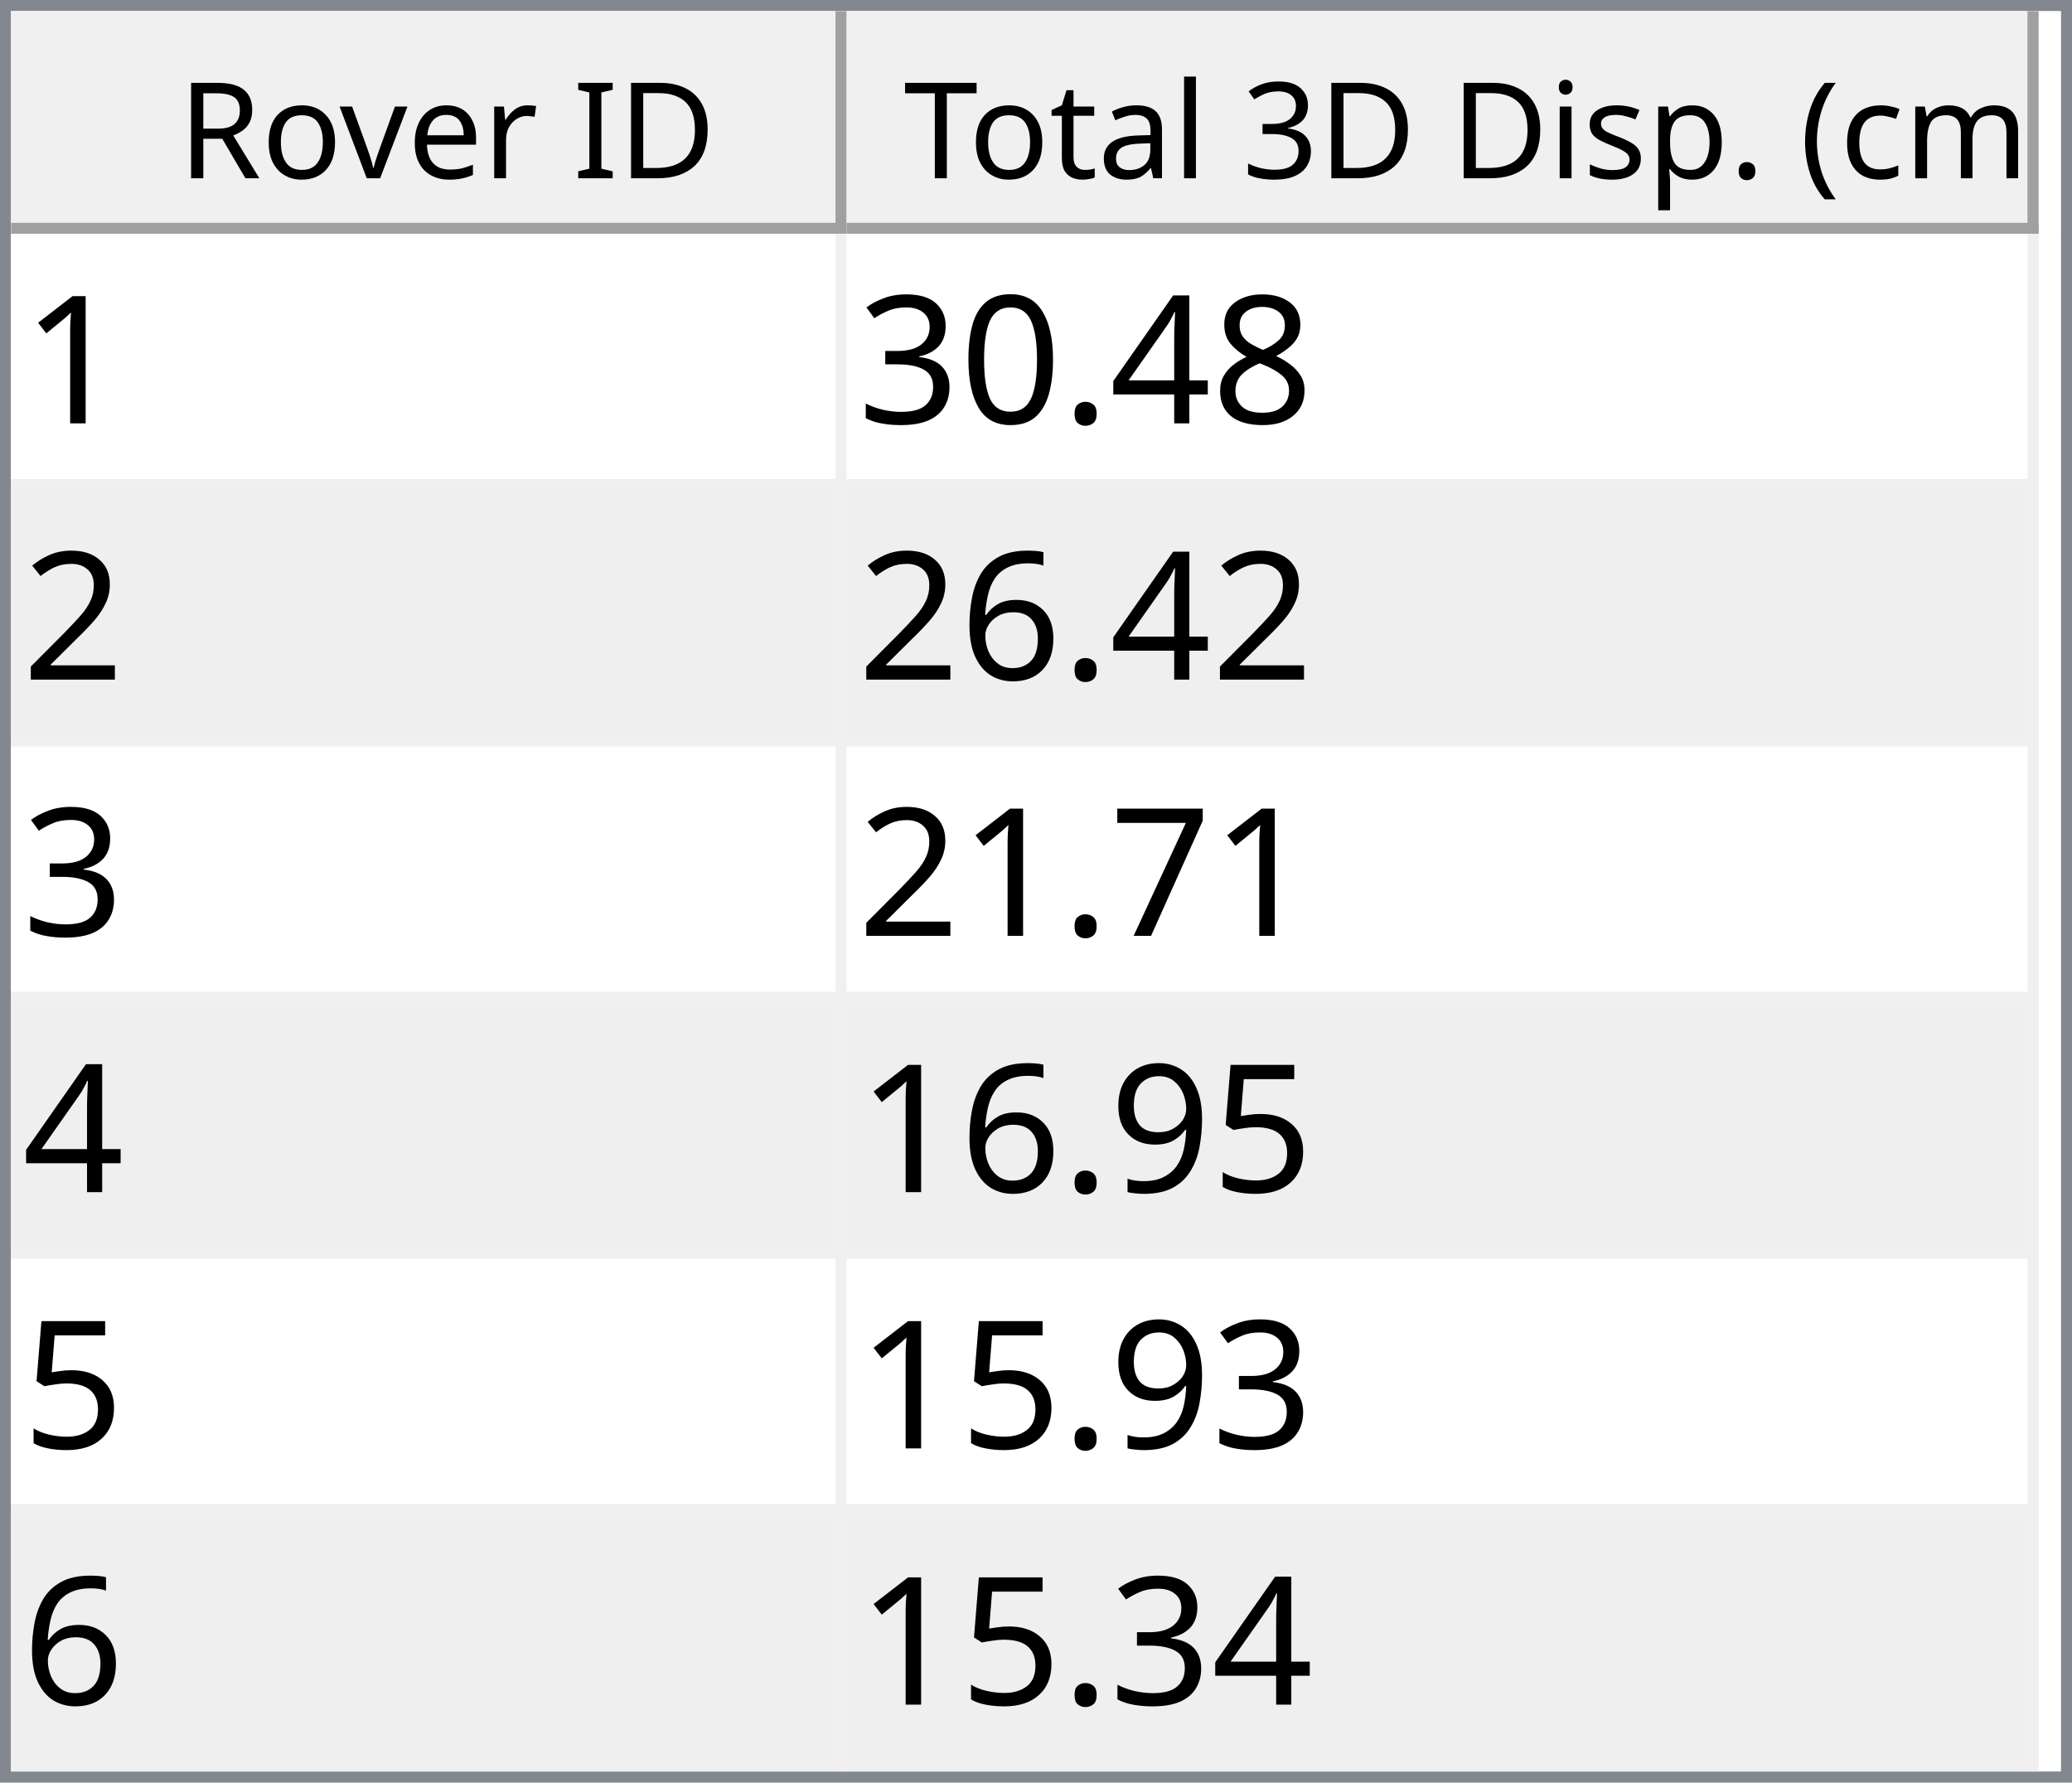
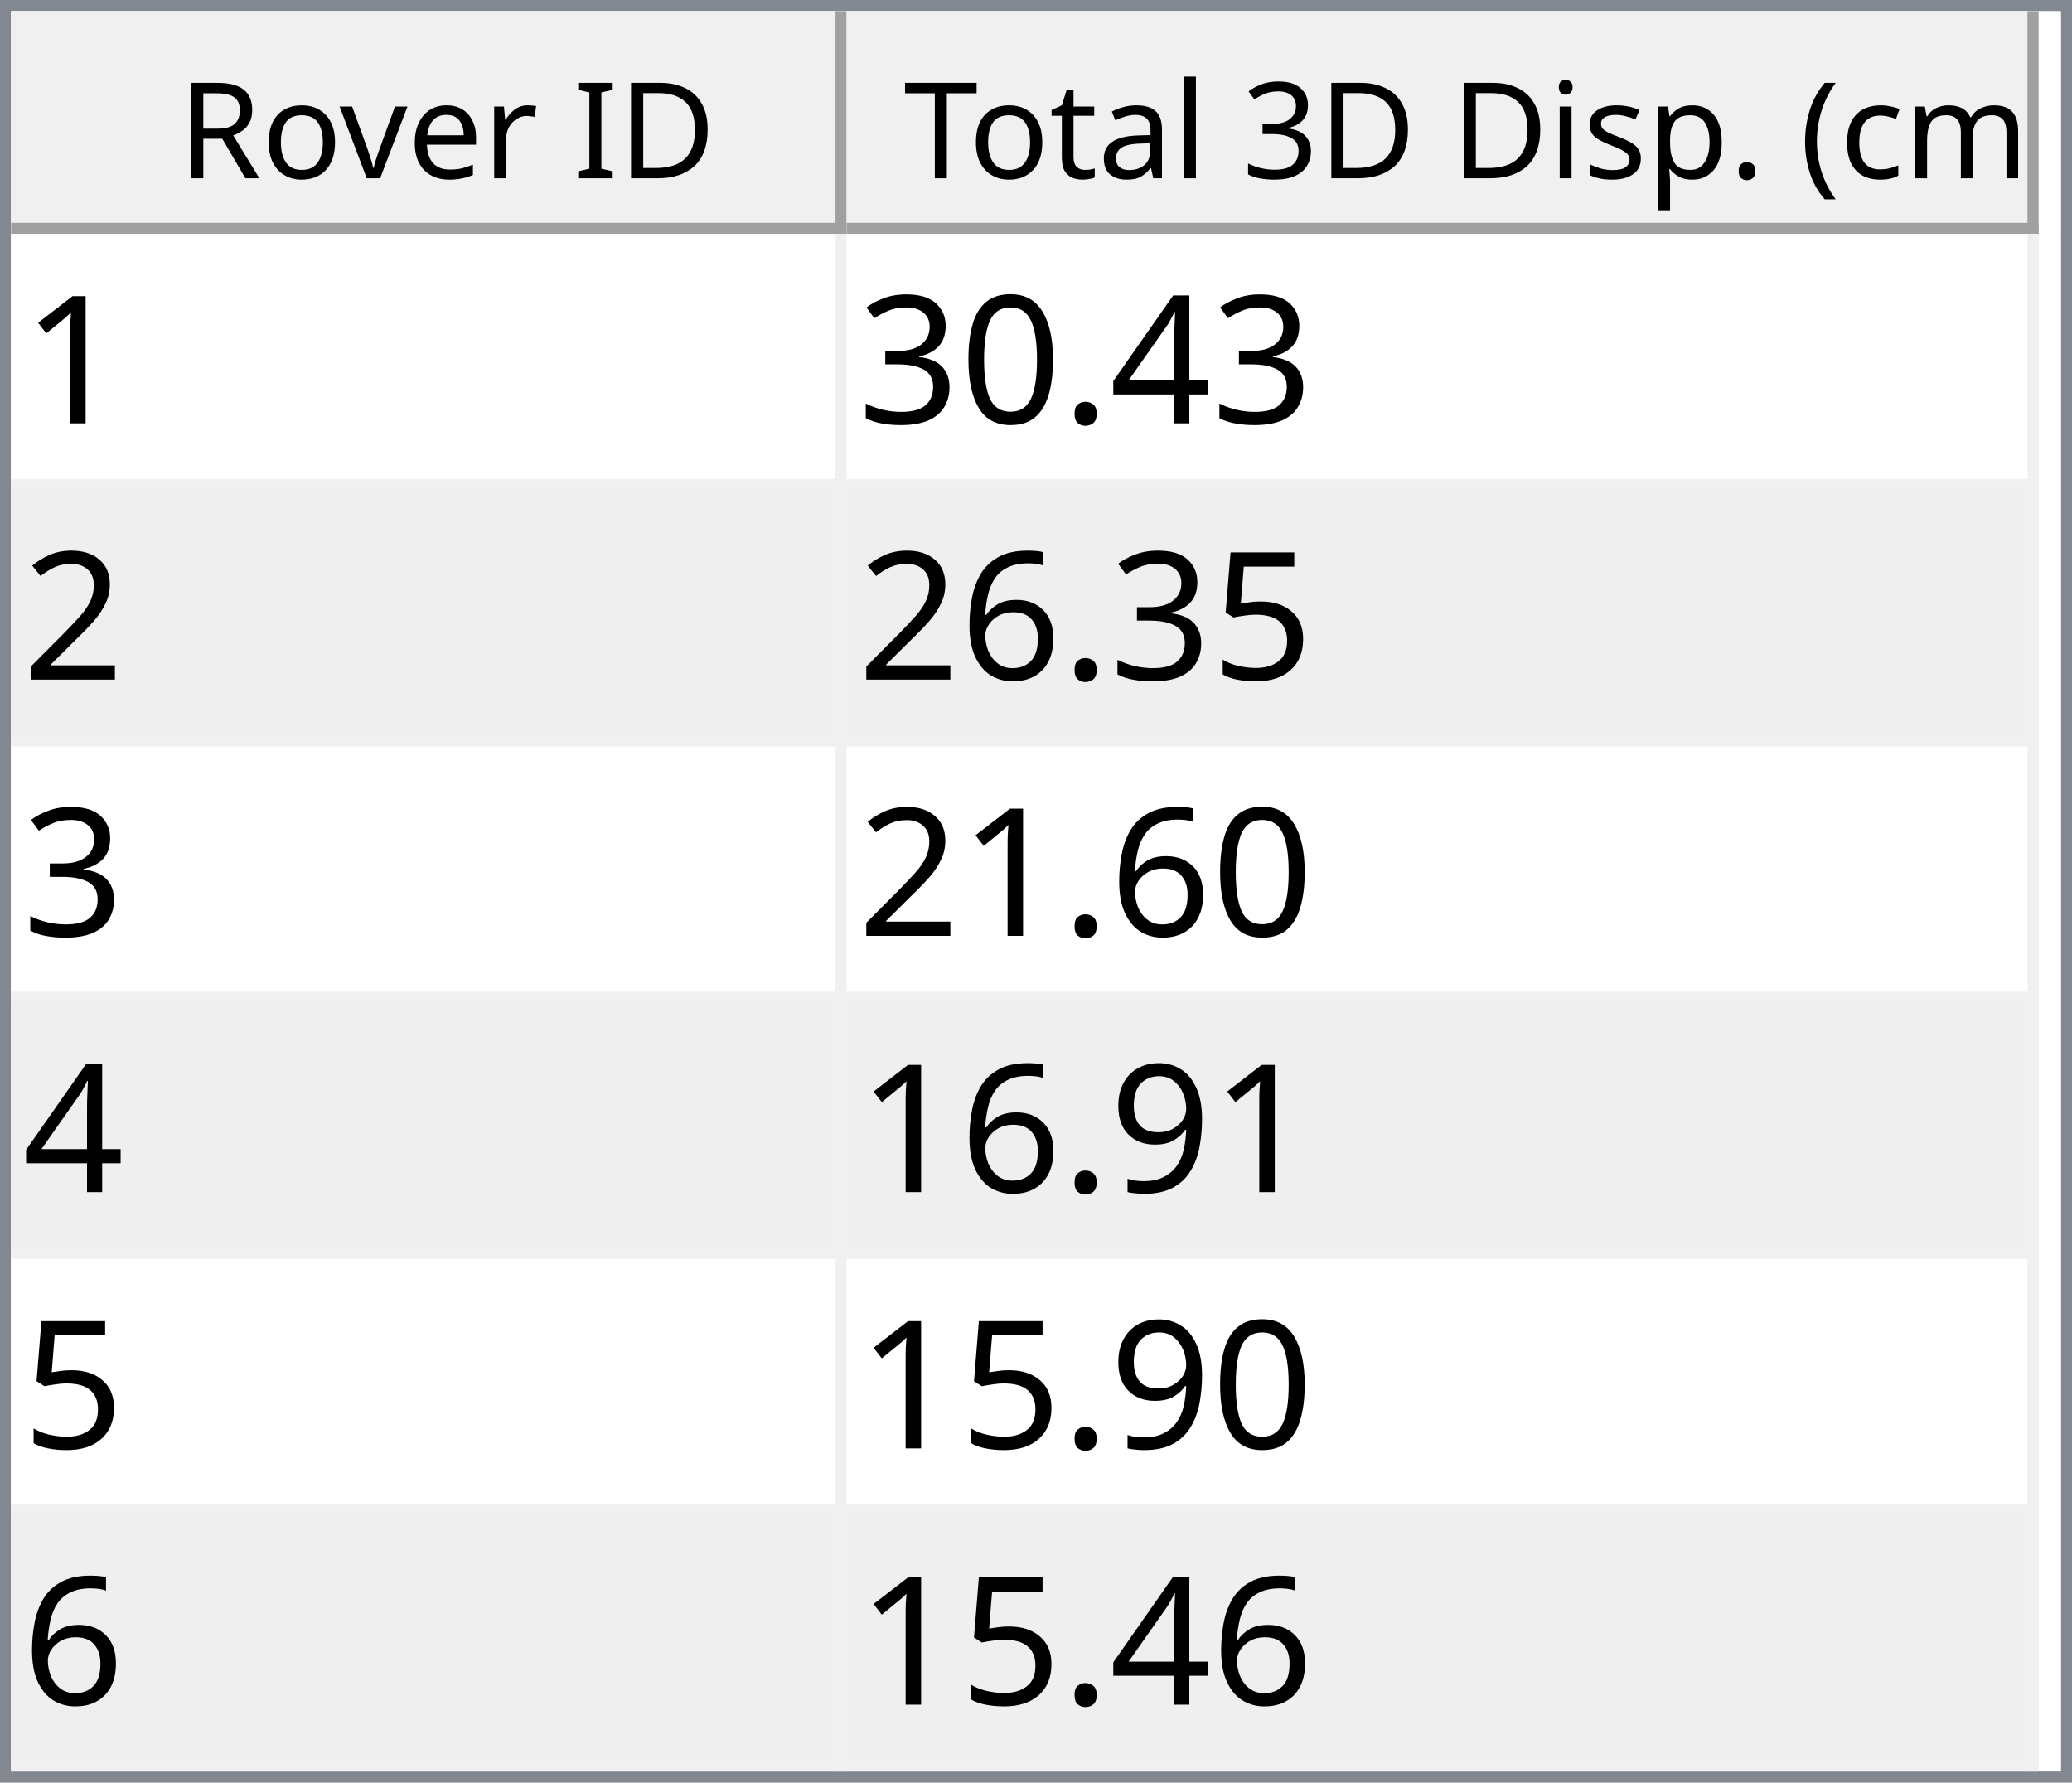
<svg xmlns="http://www.w3.org/2000/svg" style="fill-opacity:1; color-rendering:auto; color-interpolation:auto; text-rendering:auto; stroke:black; stroke-linecap:square; stroke-miterlimit:10; shape-rendering:auto; stroke-opacity:1; fill:black; stroke-dasharray:none; font-weight:normal; stroke-width:1; font-family:'Dialog'; font-style:normal; stroke-linejoin:miter; font-size:12px; stroke-dashoffset:0; image-rendering:auto;" width="186" height="160">
  <defs id="genericDefs" />
  <g>
    <defs id="defs1">
      <clipPath clipPathUnits="userSpaceOnUse" id="clipPath1">
        <path d="M0 0 L186 0 L186 160 L0 160 L0 0 Z" />
      </clipPath>
      <clipPath clipPathUnits="userSpaceOnUse" id="clipPath2">
        <path d="M0 0 L0 160 L186 160 L186 0 Z" />
      </clipPath>
      <clipPath clipPathUnits="userSpaceOnUse" id="clipPath3">
        <path d="M0 0 L0 20 L184 20 L184 0 Z" />
      </clipPath>
      <clipPath clipPathUnits="userSpaceOnUse" id="clipPath4">
        <path d="M0 0 L0 20 L75 20 L75 0 Z" />
      </clipPath>
      <clipPath clipPathUnits="userSpaceOnUse" id="clipPath5">
        <path d="M1 1 L1 19 L74 19 L74 1 Z" />
      </clipPath>
      <clipPath clipPathUnits="userSpaceOnUse" id="clipPath6">
        <path d="M0 0 L0 18 L73 18 L73 0 Z" />
      </clipPath>
      <clipPath clipPathUnits="userSpaceOnUse" id="clipPath7">
        <path d="M-0.5 -0.5 L-0.5 19.5 L74.5 19.5 L74.5 -0.5 Z" />
      </clipPath>
      <clipPath clipPathUnits="userSpaceOnUse" id="clipPath8">
        <path d="M0 0 L0 20 L107 20 L107 0 Z" />
      </clipPath>
      <clipPath clipPathUnits="userSpaceOnUse" id="clipPath9">
        <path d="M1 1 L1 19 L106 19 L106 1 Z" />
      </clipPath>
      <clipPath clipPathUnits="userSpaceOnUse" id="clipPath10">
        <path d="M0 0 L0 18 L105 18 L105 0 Z" />
      </clipPath>
      <clipPath clipPathUnits="userSpaceOnUse" id="clipPath11">
        <path d="M-0.5 -0.5 L-0.5 19.5 L106.5 19.5 L106.5 -0.5 Z" />
      </clipPath>
      <clipPath clipPathUnits="userSpaceOnUse" id="clipPath12">
        <path d="M0 0 L0 138 L184 138 L184 0 Z" />
      </clipPath>
      <clipPath clipPathUnits="userSpaceOnUse" id="clipPath13">
        <path d="M0 0 L0 138 L182 138 L182 0 Z" />
      </clipPath>
      <clipPath clipPathUnits="userSpaceOnUse" id="clipPath14">
        <path d="M-0.5 -0.5 L-0.5 137.5 L181.5 137.5 L181.5 -0.5 Z" />
      </clipPath>
      <clipPath clipPathUnits="userSpaceOnUse" id="clipPath15">
        <path d="M0 0 L0 22 L74 22 L74 0 Z" />
      </clipPath>
      <clipPath clipPathUnits="userSpaceOnUse" id="clipPath16">
        <path d="M0 0 L0 22 L106 22 L106 0 Z" />
      </clipPath>
      <font horiz-adv-x="64.551" id="font1">
        <font-face ascent="107.91" descent="25.098" units-per-em="100" style="font-style:normal; font-family:Segoe UI; font-weight:normal;" />
        <missing-glyph horiz-adv-x="64.551" d="M8.109 0 L8.109 68.266 L56.453 68.266 L56.453 0 L8.109 0 ZM15.328 7.234 L49.219 7.234 L49.219 61.031 L15.328 61.031 L15.328 7.234 Z" />
        <glyph unicode="D" horiz-adv-x="70.117" d="M9.188 0 L9.188 70.016 L28.516 70.016 Q65.531 70.016 65.531 35.891 Q65.531 19.672 55.25 9.836 Q44.969 0 27.734 0 L9.188 0 ZM17.391 62.594 L17.391 7.422 L27.828 7.422 Q41.609 7.422 49.273 14.797 Q56.938 22.172 56.938 35.688 Q56.938 62.594 28.328 62.594 L17.391 62.594 Z" />
        <glyph unicode="I" horiz-adv-x="26.611" d="M17.391 0 L9.188 0 L9.188 70.016 L17.391 70.016 L17.391 0 Z" />
        <glyph unicode=" " horiz-adv-x="27.393" d="" />
        <glyph unicode="r" horiz-adv-x="34.766" d="M34.188 41.891 Q32.078 43.5 28.125 43.5 Q23 43.5 19.555 38.672 Q16.109 33.844 16.109 25.484 L16.109 0 L8.109 0 L8.109 50 L16.109 50 L16.109 39.703 L16.312 39.703 Q18.016 44.969 21.531 47.922 Q25.047 50.875 29.391 50.875 Q32.516 50.875 34.188 50.203 L34.188 41.891 Z" />
        <glyph unicode="e" horiz-adv-x="52.295" d="M48.297 23 L12.984 23 Q13.188 14.656 17.484 10.109 Q21.781 5.562 29.297 5.562 Q37.75 5.562 44.828 11.141 L44.828 3.609 Q38.234 -1.172 27.391 -1.172 Q16.797 -1.172 10.742 5.641 Q4.688 12.453 4.688 24.812 Q4.688 36.469 11.305 43.82 Q17.922 51.172 27.734 51.172 Q37.547 51.172 42.922 44.828 Q48.297 38.484 48.297 27.203 L48.297 23 ZM40.094 29.781 Q40.047 36.719 36.75 40.578 Q33.453 44.438 27.594 44.438 Q21.922 44.438 17.969 40.383 Q14.016 36.328 13.094 29.781 L40.094 29.781 Z" />
        <glyph unicode="v" horiz-adv-x="47.9" d="M47.406 50 L27.484 0 L19.625 0 L0.688 50 L9.469 50 L22.172 13.672 Q23.578 9.672 23.922 6.688 L24.125 6.688 Q24.609 10.453 25.688 13.484 L38.969 50 L47.406 50 Z" />
        <glyph unicode="o" horiz-adv-x="58.594" d="M29 -1.172 Q17.922 -1.172 11.305 5.836 Q4.688 12.844 4.688 24.422 Q4.688 37.016 11.57 44.094 Q18.453 51.172 30.172 51.172 Q41.359 51.172 47.633 44.289 Q53.906 37.406 53.906 25.203 Q53.906 13.234 47.141 6.031 Q40.375 -1.172 29 -1.172 ZM29.594 44.438 Q21.875 44.438 17.383 39.188 Q12.891 33.938 12.891 24.703 Q12.891 15.828 17.43 10.695 Q21.969 5.562 29.594 5.562 Q37.359 5.562 41.531 10.594 Q45.703 15.625 45.703 24.906 Q45.703 34.281 41.531 39.359 Q37.359 44.438 29.594 44.438 Z" />
        <glyph unicode="R" horiz-adv-x="59.814" d="M59.375 0 L49.609 0 L37.891 19.625 Q36.281 22.359 34.766 24.289 Q33.25 26.219 31.664 27.438 Q30.078 28.656 28.25 29.219 Q26.422 29.781 24.125 29.781 L17.391 29.781 L17.391 0 L9.188 0 L9.188 70.016 L30.078 70.016 Q34.672 70.016 38.555 68.867 Q42.438 67.719 45.289 65.375 Q48.141 63.031 49.758 59.547 Q51.375 56.062 51.375 51.375 Q51.375 47.703 50.273 44.656 Q49.172 41.609 47.148 39.211 Q45.125 36.812 42.266 35.133 Q39.406 33.453 35.844 32.516 L35.844 32.328 Q37.594 31.547 38.891 30.547 Q40.188 29.547 41.359 28.18 Q42.531 26.812 43.68 25.078 Q44.828 23.344 46.234 21.047 L59.375 0 ZM17.391 62.594 L17.391 37.203 L28.516 37.203 Q31.594 37.203 34.203 38.133 Q36.812 39.062 38.719 40.797 Q40.625 42.531 41.703 45.047 Q42.781 47.562 42.781 50.688 Q42.781 56.297 39.141 59.445 Q35.5 62.594 28.609 62.594 L17.391 62.594 Z" />
        <glyph unicode=")" horiz-adv-x="30.176" d="M8.297 -15.922 L1.172 -15.922 Q16.406 2.344 16.406 26.812 Q16.406 51.469 1.078 70.016 L8.297 70.016 Q23.531 52.156 23.531 26.703 Q23.531 1.375 8.297 -15.922 Z" />
        <glyph unicode="m" horiz-adv-x="86.133" d="M79.109 0 L71.094 0 L71.094 28.719 Q71.094 37.016 68.531 40.727 Q65.969 44.438 59.906 44.438 Q54.781 44.438 51.195 39.75 Q47.609 35.062 47.609 28.516 L47.609 0 L39.594 0 L39.594 29.688 Q39.594 44.438 28.219 44.438 Q22.953 44.438 19.531 40.016 Q16.109 35.594 16.109 28.516 L16.109 0 L8.109 0 L8.109 50 L16.109 50 L16.109 42.094 L16.312 42.094 Q21.625 51.172 31.844 51.172 Q36.969 51.172 40.773 48.312 Q44.578 45.453 46 40.828 Q51.562 51.172 62.594 51.172 Q79.109 51.172 79.109 30.812 L79.109 0 Z" />
        <glyph unicode="c" horiz-adv-x="46.191" d="M42.188 2.297 Q36.422 -1.172 28.516 -1.172 Q17.828 -1.172 11.258 5.789 Q4.688 12.75 4.688 23.828 Q4.688 36.188 11.766 43.68 Q18.844 51.172 30.672 51.172 Q37.25 51.172 42.281 48.734 L42.281 40.531 Q36.719 44.438 30.375 44.438 Q22.703 44.438 17.797 38.945 Q12.891 33.453 12.891 24.516 Q12.891 15.719 17.508 10.641 Q22.125 5.562 29.891 5.562 Q36.422 5.562 42.188 9.906 L42.188 2.297 Z" />
        <glyph unicode="(" horiz-adv-x="30.176" d="M29.109 -15.922 L21.969 -15.922 Q6.844 1.375 6.844 26.703 Q6.844 52.156 21.969 70.016 L29.203 70.016 Q13.875 51.469 13.875 26.812 Q13.875 2.344 29.109 -15.922 Z" />
        <glyph unicode="." horiz-adv-x="21.68" d="M10.891 -1.078 Q8.641 -1.078 7.055 0.539 Q5.469 2.156 5.469 4.391 Q5.469 6.641 7.055 8.273 Q8.641 9.906 10.891 9.906 Q13.188 9.906 14.797 8.273 Q16.406 6.641 16.406 4.391 Q16.406 2.156 14.797 0.539 Q13.188 -1.078 10.891 -1.078 Z" />
        <glyph unicode="p" horiz-adv-x="58.789" d="M16.312 7.234 L16.109 7.234 L16.109 -23 L8.109 -23 L8.109 50 L16.109 50 L16.109 41.219 L16.312 41.219 Q22.219 51.172 33.594 51.172 Q43.266 51.172 48.688 44.461 Q54.109 37.75 54.109 26.469 Q54.109 13.922 48 6.375 Q41.891 -1.172 31.297 -1.172 Q21.578 -1.172 16.312 7.234 ZM16.109 27.391 L16.109 20.406 Q16.109 14.203 20.141 9.883 Q24.172 5.562 30.375 5.562 Q37.641 5.562 41.773 11.133 Q45.906 16.703 45.906 26.609 Q45.906 34.969 42.047 39.703 Q38.188 44.438 31.594 44.438 Q24.609 44.438 20.359 39.578 Q16.109 34.719 16.109 27.391 Z" />
        <glyph unicode="s" horiz-adv-x="42.432" d="M5.078 1.812 L5.078 10.406 Q11.625 5.562 19.484 5.562 Q30.031 5.562 30.031 12.594 Q30.031 14.594 29.125 15.992 Q28.219 17.391 26.68 18.461 Q25.141 19.531 23.07 20.383 Q21 21.234 18.609 22.172 Q15.281 23.484 12.766 24.828 Q10.25 26.172 8.57 27.859 Q6.891 29.547 6.031 31.695 Q5.172 33.844 5.172 36.719 Q5.172 40.234 6.789 42.945 Q8.406 45.656 11.086 47.484 Q13.766 49.312 17.211 50.242 Q20.656 51.172 24.312 51.172 Q30.812 51.172 35.938 48.922 L35.938 40.828 Q30.422 44.438 23.25 44.438 Q21 44.438 19.195 43.922 Q17.391 43.406 16.094 42.477 Q14.797 41.547 14.086 40.258 Q13.375 38.969 13.375 37.406 Q13.375 35.453 14.086 34.133 Q14.797 32.812 16.164 31.789 Q17.531 30.766 19.484 29.938 Q21.438 29.109 23.922 28.125 Q27.25 26.859 29.883 25.516 Q32.516 24.172 34.375 22.484 Q36.234 20.797 37.234 18.602 Q38.234 16.406 38.234 13.375 Q38.234 9.672 36.602 6.938 Q34.969 4.203 32.234 2.398 Q29.5 0.594 25.93 -0.289 Q22.359 -1.172 18.453 -1.172 Q10.75 -1.172 5.078 1.812 Z" />
        <glyph unicode="i" horiz-adv-x="24.219" d="M12.203 62.703 Q10.062 62.703 8.547 64.164 Q7.031 65.625 7.031 67.875 Q7.031 70.125 8.547 71.609 Q10.062 73.094 12.203 73.094 Q14.406 73.094 15.945 71.609 Q17.484 70.125 17.484 67.875 Q17.484 65.719 15.945 64.211 Q14.406 62.703 12.203 62.703 ZM16.109 0 L8.109 0 L8.109 50 L16.109 50 L16.109 0 Z" />
        <glyph unicode="3" horiz-adv-x="53.906" d="M46.531 19.828 Q46.531 15.094 44.75 11.211 Q42.969 7.328 39.719 4.57 Q36.469 1.812 31.93 0.297 Q27.391 -1.219 21.922 -1.219 Q11.922 -1.219 6 2.594 L6 11.188 Q13.094 5.609 22.219 5.609 Q25.875 5.609 28.828 6.539 Q31.781 7.469 33.906 9.227 Q36.031 10.984 37.18 13.477 Q38.328 15.969 38.328 19.094 Q38.328 32.812 18.797 32.812 L12.984 32.812 L12.984 39.594 L18.5 39.594 Q35.797 39.594 35.797 52.484 Q35.797 64.406 22.609 64.406 Q15.188 64.406 8.688 59.422 L8.688 67.188 Q15.375 71.188 24.609 71.188 Q29 71.188 32.57 69.969 Q36.141 68.75 38.68 66.555 Q41.219 64.359 42.609 61.281 Q44 58.203 44 54.5 Q44 40.672 30.031 36.719 L30.031 36.531 Q33.594 36.141 36.625 34.797 Q39.656 33.453 41.852 31.305 Q44.047 29.156 45.289 26.25 Q46.531 23.344 46.531 19.828 Z" />
        <glyph unicode="l" horiz-adv-x="24.219" d="M16.109 0 L8.109 0 L8.109 74.031 L16.109 74.031 L16.109 0 Z" />
        <glyph unicode="a" horiz-adv-x="50.879" d="M43.891 0 L35.891 0 L35.891 7.812 L35.688 7.812 Q30.469 -1.172 20.312 -1.172 Q12.844 -1.172 8.617 2.781 Q4.391 6.734 4.391 13.281 Q4.391 27.297 20.906 29.594 L35.891 31.688 Q35.891 44.438 25.594 44.438 Q16.547 44.438 9.281 38.281 L9.281 46.484 Q16.656 51.172 26.266 51.172 Q43.891 51.172 43.891 32.516 L43.891 0 ZM35.891 25.297 L23.828 23.641 Q18.266 22.859 15.43 20.875 Q12.594 18.891 12.594 13.875 Q12.594 10.203 15.211 7.883 Q17.828 5.562 22.172 5.562 Q28.125 5.562 32.008 9.742 Q35.891 13.922 35.891 20.312 L35.891 25.297 Z" />
        <glyph unicode="t" horiz-adv-x="33.887" d="M31.297 0.484 Q28.469 -1.078 23.828 -1.078 Q10.688 -1.078 10.688 13.578 L10.688 43.172 L2.094 43.172 L2.094 50 L10.688 50 L10.688 62.203 L18.703 64.797 L18.703 50 L31.297 50 L31.297 43.172 L18.703 43.172 L18.703 14.984 Q18.703 9.969 20.414 7.82 Q22.125 5.672 26.078 5.672 Q29.109 5.672 31.297 7.328 L31.297 0.484 Z" />
        <glyph unicode="T" horiz-adv-x="52.393" d="M50.594 62.594 L30.375 62.594 L30.375 0 L22.172 0 L22.172 62.594 L2 62.594 L2 70.016 L50.594 70.016 L50.594 62.594 Z" />
      </font>
      <font horiz-adv-x="75.0" id="font2">
        <font-face ascent="100.537" descent="21.973" units-per-em="100" style="font-style:normal; font-family:sans-serif; font-weight:normal;" />
        <missing-glyph horiz-adv-x="75.0" d="M12.5 0 L12.5 62.5 L62.5 62.5 L62.5 0 L12.5 0 ZM14.062 1.562 L60.938 1.562 L60.938 60.938 L14.062 60.938 L14.062 1.562 Z" />
        <glyph unicode="1" horiz-adv-x="55.615" d="M37.25 0 L28.469 0 L28.469 56 Q25.297 52.984 20.141 49.953 Q14.984 46.922 10.891 45.406 L10.891 53.906 Q18.266 57.375 23.781 62.305 Q29.297 67.234 31.594 71.875 L37.25 71.875 L37.25 0 Z" />
-         <glyph unicode="8" horiz-adv-x="55.615" d="M17.672 38.812 Q12.203 40.828 9.57 44.539 Q6.938 48.25 6.938 53.422 Q6.938 61.234 12.555 66.555 Q18.172 71.875 27.484 71.875 Q36.859 71.875 42.578 66.43 Q48.297 60.984 48.297 53.172 Q48.297 48.188 45.68 44.508 Q43.062 40.828 37.75 38.812 Q44.344 36.672 47.781 31.883 Q51.219 27.094 51.219 20.453 Q51.219 11.281 44.727 5.031 Q38.234 -1.219 27.641 -1.219 Q17.047 -1.219 10.547 5.055 Q4.047 11.328 4.047 20.703 Q4.047 27.688 7.594 32.398 Q11.141 37.109 17.672 38.812 ZM15.922 53.719 Q15.922 48.641 19.195 45.414 Q22.469 42.188 27.688 42.188 Q32.766 42.188 36.016 45.383 Q39.266 48.578 39.266 53.219 Q39.266 58.062 35.914 61.359 Q32.562 64.656 27.594 64.656 Q22.562 64.656 19.242 61.43 Q15.922 58.203 15.922 53.719 ZM13.094 20.656 Q13.094 16.891 14.875 13.375 Q16.656 9.859 20.172 7.93 Q23.688 6 27.734 6 Q34.031 6 38.133 10.055 Q42.234 14.109 42.234 20.359 Q42.234 26.703 38.016 30.859 Q33.797 35.016 27.438 35.016 Q21.234 35.016 17.164 30.914 Q13.094 26.812 13.094 20.656 Z" />
        <glyph unicode="4" horiz-adv-x="55.615" d="M32.328 0 L32.328 17.141 L1.266 17.141 L1.266 25.203 L33.938 71.578 L41.109 71.578 L41.109 25.203 L50.781 25.203 L50.781 17.141 L41.109 17.141 L41.109 0 L32.328 0 ZM32.328 25.203 L32.328 57.469 L9.906 25.203 L32.328 25.203 Z" />
        <glyph unicode="." horiz-adv-x="27.783" d="M9.078 0 L9.078 10.016 L19.094 10.016 L19.094 0 L9.078 0 Z" />
        <glyph unicode="0" horiz-adv-x="55.615" d="M4.156 35.297 Q4.156 48 6.766 55.742 Q9.375 63.484 14.523 67.68 Q19.672 71.875 27.484 71.875 Q33.25 71.875 37.594 69.555 Q41.938 67.234 44.773 62.867 Q47.609 58.5 49.219 52.227 Q50.828 45.953 50.828 35.297 Q50.828 22.703 48.242 14.969 Q45.656 7.234 40.508 3.008 Q35.359 -1.219 27.484 -1.219 Q17.141 -1.219 11.234 6.203 Q4.156 15.141 4.156 35.297 ZM13.188 35.297 Q13.188 17.672 17.312 11.836 Q21.438 6 27.484 6 Q33.547 6 37.672 11.859 Q41.797 17.719 41.797 35.297 Q41.797 52.984 37.672 58.789 Q33.547 64.594 27.391 64.594 Q21.344 64.594 17.719 59.469 Q13.188 52.938 13.188 35.297 Z" />
        <glyph unicode="3" horiz-adv-x="55.615" d="M4.203 18.891 L12.984 20.062 Q14.5 12.594 18.141 9.297 Q21.781 6 27 6 Q33.203 6 37.477 10.297 Q41.75 14.594 41.75 20.953 Q41.75 27 37.797 30.93 Q33.844 34.859 27.734 34.859 Q25.25 34.859 21.531 33.891 L22.516 41.609 Q23.391 41.5 23.922 41.5 Q29.547 41.5 34.039 44.43 Q38.531 47.359 38.531 53.469 Q38.531 58.297 35.258 61.477 Q31.984 64.656 26.812 64.656 Q21.688 64.656 18.266 61.43 Q14.844 58.203 13.875 51.766 L5.078 53.328 Q6.688 62.156 12.398 67.016 Q18.109 71.875 26.609 71.875 Q32.469 71.875 37.398 69.359 Q42.328 66.844 44.945 62.5 Q47.562 58.156 47.562 53.266 Q47.562 48.641 45.07 44.828 Q42.578 41.016 37.703 38.766 Q44.047 37.312 47.562 32.695 Q51.078 28.078 51.078 21.141 Q51.078 11.766 44.242 5.25 Q37.406 -1.266 26.953 -1.266 Q17.531 -1.266 11.305 4.352 Q5.078 9.969 4.203 18.891 Z" />
        <glyph unicode="2" horiz-adv-x="55.615" d="M50.344 8.453 L50.344 0 L3.031 0 Q2.938 3.172 4.047 6.109 Q5.859 10.938 9.836 15.625 Q13.812 20.312 21.344 26.469 Q33.016 36.031 37.117 41.625 Q41.219 47.219 41.219 52.203 Q41.219 57.422 37.477 61.008 Q33.734 64.594 27.734 64.594 Q21.391 64.594 17.578 60.789 Q13.766 56.984 13.719 50.25 L4.688 51.172 Q5.609 61.281 11.664 66.578 Q17.719 71.875 27.938 71.875 Q38.234 71.875 44.242 66.164 Q50.25 60.453 50.25 52 Q50.25 47.703 48.492 43.555 Q46.734 39.406 42.656 34.812 Q38.578 30.219 29.109 22.219 Q21.188 15.578 18.945 13.211 Q16.703 10.844 15.234 8.453 L50.344 8.453 Z" />
+         <glyph unicode="5" horiz-adv-x="55.615" d="M4.156 18.75 L13.375 19.531 Q14.406 12.797 18.141 9.398 Q21.875 6 27.156 6 Q33.5 6 37.891 10.789 Q42.281 15.578 42.281 23.484 Q42.281 31 38.062 35.352 Q33.844 39.703 27 39.703 Q22.75 39.703 19.336 37.773 Q15.922 35.844 13.969 32.766 L5.719 33.844 L12.641 70.609 L48.25 70.609 L48.25 62.203 L19.672 62.203 L15.828 42.969 Q22.266 47.469 29.344 47.469 Q38.719 47.469 45.164 40.969 Q51.609 34.469 51.609 24.266 Q51.609 14.547 45.953 7.469 Q39.062 -1.219 27.156 -1.219 Q17.391 -1.219 11.211 4.25 Q5.031 9.719 4.156 18.75 Z" />
        <glyph unicode="6" horiz-adv-x="55.615" d="M49.75 54.047 L41.016 53.375 Q39.844 58.547 37.703 60.891 Q34.125 64.656 28.906 64.656 Q24.703 64.656 21.531 62.312 Q17.391 59.281 14.992 53.469 Q12.594 47.656 12.5 36.922 Q15.672 41.75 20.266 44.094 Q24.859 46.438 29.891 46.438 Q38.672 46.438 44.852 39.969 Q51.031 33.5 51.031 23.25 Q51.031 16.5 48.125 10.719 Q45.219 4.938 40.141 1.859 Q35.062 -1.219 28.609 -1.219 Q17.625 -1.219 10.695 6.859 Q3.766 14.938 3.766 33.5 Q3.766 54.25 11.422 63.672 Q18.109 71.875 29.438 71.875 Q37.891 71.875 43.289 67.141 Q48.688 62.406 49.75 54.047 ZM13.875 23.188 Q13.875 18.656 15.797 14.508 Q17.719 10.359 21.188 8.18 Q24.656 6 28.469 6 Q34.031 6 38.039 10.492 Q42.047 14.984 42.047 22.703 Q42.047 30.125 38.086 34.398 Q34.125 38.672 28.125 38.672 Q22.172 38.672 18.023 34.398 Q13.875 30.125 13.875 23.188 Z" />
-         <glyph unicode="7" horiz-adv-x="55.615" d="M4.734 62.203 L4.734 70.656 L51.078 70.656 L51.078 63.812 Q44.234 56.547 37.523 44.484 Q30.812 32.422 27.156 19.672 Q24.516 10.688 23.781 0 L14.75 0 Q14.891 8.453 18.062 20.414 Q21.234 32.375 27.172 43.484 Q33.109 54.594 39.797 62.203 L4.734 62.203 Z" />
-         <glyph unicode="5" horiz-adv-x="55.615" d="M4.156 18.75 L13.375 19.531 Q14.406 12.797 18.141 9.398 Q21.875 6 27.156 6 Q33.5 6 37.891 10.789 Q42.281 15.578 42.281 23.484 Q42.281 31 38.062 35.352 Q33.844 39.703 27 39.703 Q22.75 39.703 19.336 37.773 Q15.922 35.844 13.969 32.766 L5.719 33.844 L12.641 70.609 L48.25 70.609 L48.25 62.203 L19.672 62.203 L15.828 42.969 Q22.266 47.469 29.344 47.469 Q38.719 47.469 45.164 40.969 Q51.609 34.469 51.609 24.266 Q51.609 14.547 45.953 7.469 Q39.062 -1.219 27.156 -1.219 Q17.391 -1.219 11.211 4.25 Q5.031 9.719 4.156 18.75 Z" />
        <glyph unicode="9" horiz-adv-x="55.615" d="M5.469 16.547 L13.922 17.328 Q14.984 11.375 18.016 8.688 Q21.047 6 25.781 6 Q29.828 6 32.883 7.859 Q35.938 9.719 37.891 12.82 Q39.844 15.922 41.164 21.195 Q42.484 26.469 42.484 31.938 Q42.484 32.516 42.438 33.688 Q39.797 29.5 35.234 26.883 Q30.672 24.266 25.344 24.266 Q16.453 24.266 10.305 30.711 Q4.156 37.156 4.156 47.703 Q4.156 58.594 10.578 65.234 Q17 71.875 26.656 71.875 Q33.641 71.875 39.43 68.117 Q45.219 64.359 48.219 57.398 Q51.219 50.438 51.219 37.25 Q51.219 23.531 48.242 15.406 Q45.266 7.281 39.383 3.031 Q33.5 -1.219 25.594 -1.219 Q17.188 -1.219 11.867 3.445 Q6.547 8.109 5.469 16.547 ZM41.453 48.141 Q41.453 55.719 37.43 60.156 Q33.406 64.594 27.734 64.594 Q21.875 64.594 17.531 59.812 Q13.188 55.031 13.188 47.406 Q13.188 40.578 17.312 36.305 Q21.438 32.031 27.484 32.031 Q33.594 32.031 37.523 36.305 Q41.453 40.578 41.453 48.141 Z" />
      </font>
    </defs>
    <g style="fill:white; stroke:white;">
      <rect x="0" y="0" width="186" style="clip-path:url(#clipPath1); stroke:none;" height="160" />
    </g>
    <g style="fill:white; text-rendering:optimizeSpeed; color-rendering:optimizeSpeed; image-rendering:optimizeSpeed; shape-rendering:crispEdges; stroke:white; color-interpolation:sRGB;">
      <rect x="0" width="186" height="160" y="0" style="stroke:none;" />
      <path style="stroke:none;" d="M0 160 L186 160 L186 0 L0 0 Z" />
    </g>
    <g style="fill:rgb(240,240,240); font-family:'Segoe UI'; stroke:rgb(240,240,240);">
      <rect x="0" y="0" width="186" style="clip-path:url(#clipPath2); stroke:none;" height="160" />
    </g>
    <g style="fill:rgb(130,135,144); font-family:'Segoe UI'; stroke:rgb(130,135,144);">
      <path d="M0 0 L186 0 L186 160 L0 160 L0 0 ZM1 1 L185 1 L185 159 L1 159 L1 1 Z" style="fill-rule:evenodd; clip-path:url(#clipPath2); stroke:none;" />
    </g>
    <g style="fill:white; font-family:'Segoe UI'; stroke:white;" transform="translate(1,1)">
      <rect x="0" y="0" width="184" style="clip-path:url(#clipPath3); stroke:none;" height="20" />
    </g>
    <g style="fill:rgb(240,240,240); font-family:'Segoe UI'; stroke:rgb(240,240,240);" transform="translate(1,1)">
      <rect x="0" y="0" width="75" style="clip-path:url(#clipPath4); stroke:none;" height="20" />
    </g>
    <g style="font-family:'Segoe UI';" transform="translate(2,2)">
      <text x="14" xml:space="preserve" y="14" style="clip-path:url(#clipPath6); stroke:none;">Rover ID</text>
    </g>
    <g style="fill:rgb(160,160,160); font-family:'Segoe UI'; stroke:rgb(160,160,160); stroke-linejoin:bevel;" transform="translate(1.5,1.5)">
      <line x1="74" x2="74" y1="0" style="fill:none; clip-path:url(#clipPath7);" y2="19" />
    </g>
    <g style="fill:rgb(160,160,160); font-family:'Segoe UI'; stroke:rgb(160,160,160); stroke-linejoin:bevel;" transform="matrix(1,0,0,1,1,1) translate(0.5,0.5)">
      <line x1="0" x2="74" y1="19" style="fill:none; clip-path:url(#clipPath7);" y2="19" />
    </g>
    <g style="fill:rgb(240,240,240); font-family:'Segoe UI'; stroke:rgb(240,240,240);" transform="translate(76,1)">
      <rect x="0" y="0" width="107" style="clip-path:url(#clipPath8); stroke:none;" height="20" />
    </g>
    <g style="font-family:'Segoe UI';" transform="translate(77,2)">
      <text x="1" xml:space="preserve" y="14" style="clip-path:url(#clipPath10); stroke:none;"> Total 3D Disp. (cm)</text>
    </g>
    <g style="fill:rgb(160,160,160); font-family:'Segoe UI'; stroke:rgb(160,160,160); stroke-linejoin:bevel;" transform="translate(76.5,1.5)">
      <line x1="106" x2="106" y1="0" style="fill:none; clip-path:url(#clipPath11);" y2="19" />
    </g>
    <g style="fill:rgb(160,160,160); font-family:'Segoe UI'; stroke:rgb(160,160,160); stroke-linejoin:bevel;" transform="matrix(1,0,0,1,76,1) translate(0.5,0.5)">
      <line x1="0" x2="106" y1="19" style="fill:none; clip-path:url(#clipPath11);" y2="19" />
    </g>
    <g style="fill:white; font-family:'Segoe UI'; stroke:white;" transform="translate(1,21)">
      <rect x="0" y="0" width="184" style="clip-path:url(#clipPath12); stroke:none;" height="138" />
    </g>
    <g style="fill:rgb(240,240,240); font-size:16px; font-family:sans-serif; stroke:rgb(240,240,240);" transform="translate(1,21)">
      <rect x="0" y="0" width="182" style="clip-path:url(#clipPath13); stroke:none;" height="138" />
      <line transform="translate(0.5,0.5)" x1="0" x2="181" y1="22" style="clip-path:url(#clipPath14); fill:none; stroke-linejoin:bevel;" y2="22" />
    </g>
    <g transform="matrix(1,0,0,1,1,21) translate(0.5,0.5)" style="fill:rgb(240,240,240); font-size:16px; font-family:sans-serif; stroke:rgb(240,240,240); stroke-linejoin:bevel;">
      <line x1="0" x2="181" y1="45" style="fill:none; clip-path:url(#clipPath14);" y2="45" />
    </g>
    <g transform="matrix(1,0,0,1,1,21) translate(0.5,0.5)" style="fill:rgb(240,240,240); font-size:16px; font-family:sans-serif; stroke:rgb(240,240,240); stroke-linejoin:bevel;">
      <line x1="0" x2="181" y1="68" style="fill:none; clip-path:url(#clipPath14);" y2="68" />
    </g>
    <g transform="matrix(1,0,0,1,1,21) translate(0.5,0.5)" style="fill:rgb(240,240,240); font-size:16px; font-family:sans-serif; stroke:rgb(240,240,240); stroke-linejoin:bevel;">
      <line x1="0" x2="181" y1="91" style="fill:none; clip-path:url(#clipPath14);" y2="91" />
    </g>
    <g transform="matrix(1,0,0,1,1,21) translate(0.5,0.5)" style="fill:rgb(240,240,240); font-size:16px; font-family:sans-serif; stroke:rgb(240,240,240); stroke-linejoin:bevel;">
      <line x1="0" x2="181" y1="114" style="fill:none; clip-path:url(#clipPath14);" y2="114" />
    </g>
    <g transform="matrix(1,0,0,1,1,21) translate(0.5,0.5)" style="fill:rgb(240,240,240); font-size:16px; font-family:sans-serif; stroke:rgb(240,240,240); stroke-linejoin:bevel;">
      <line x1="0" x2="181" y1="137" style="fill:none; clip-path:url(#clipPath14);" y2="137" />
    </g>
    <g transform="matrix(1,0,0,1,1,21) translate(0.5,0.5)" style="fill:rgb(240,240,240); font-size:16px; font-family:sans-serif; stroke:rgb(240,240,240); stroke-linejoin:bevel;">
      <line x1="74" x2="74" y1="0" style="fill:none; clip-path:url(#clipPath14);" y2="137" />
    </g>
    <g transform="matrix(1,0,0,1,1,21) translate(0.5,0.5)" style="fill:rgb(240,240,240); font-size:16px; font-family:sans-serif; stroke:rgb(240,240,240); stroke-linejoin:bevel;">
      <line x1="181" x2="181" y1="0" style="fill:none; clip-path:url(#clipPath14);" y2="137" />
    </g>
    <g style="fill:white; font-size:16px; font-family:sans-serif; stroke:white;" transform="matrix(1,0,0,1,1,21)">
      <rect x="0" y="0" width="74" style="clip-path:url(#clipPath15); stroke:none;" height="22" />
      <text x="1" y="17" style="fill:black; clip-path:url(#clipPath15); stroke:none;" xml:space="preserve">1</text>
    </g>
    <g style="fill:white; font-size:16px; font-family:sans-serif; stroke:white;" transform="matrix(1,0,0,1,1,21) translate(75,0)">
      <rect x="0" y="0" width="106" style="clip-path:url(#clipPath16); stroke:none;" height="22" />
-       <text x="1" y="17" style="fill:black; clip-path:url(#clipPath16); stroke:none;" xml:space="preserve">30.48</text>
+       <text x="1" y="17" style="fill:black; clip-path:url(#clipPath16); stroke:none;" xml:space="preserve">30.43</text>
    </g>
    <g style="fill:rgb(239,239,239); font-size:16px; font-family:sans-serif; stroke:rgb(239,239,239);" transform="matrix(1,0,0,1,1,21) translate(0,23)">
      <rect x="0" y="0" width="74" style="clip-path:url(#clipPath15); stroke:none;" height="22" />
      <text x="1" y="17" style="fill:black; clip-path:url(#clipPath15); stroke:none;" xml:space="preserve">2</text>
    </g>
    <g style="fill:rgb(239,239,239); font-size:16px; font-family:sans-serif; stroke:rgb(239,239,239);" transform="matrix(1,0,0,1,1,21) translate(75,23)">
      <rect x="0" y="0" width="106" style="clip-path:url(#clipPath16); stroke:none;" height="22" />
-       <text x="1" y="17" style="fill:black; clip-path:url(#clipPath16); stroke:none;" xml:space="preserve">26.42</text>
+       <text x="1" y="17" style="fill:black; clip-path:url(#clipPath16); stroke:none;" xml:space="preserve">26.35</text>
    </g>
    <g style="fill:white; font-size:16px; font-family:sans-serif; stroke:white;" transform="matrix(1,0,0,1,1,21) translate(0,46)">
      <rect x="0" y="0" width="74" style="clip-path:url(#clipPath15); stroke:none;" height="22" />
      <text x="1" y="17" style="fill:black; clip-path:url(#clipPath15); stroke:none;" xml:space="preserve">3</text>
    </g>
    <g style="fill:white; font-size:16px; font-family:sans-serif; stroke:white;" transform="matrix(1,0,0,1,1,21) translate(75,46)">
      <rect x="0" y="0" width="106" style="clip-path:url(#clipPath16); stroke:none;" height="22" />
-       <text x="1" y="17" style="fill:black; clip-path:url(#clipPath16); stroke:none;" xml:space="preserve">21.71</text>
+       <text x="1" y="17" style="fill:black; clip-path:url(#clipPath16); stroke:none;" xml:space="preserve">21.60</text>
    </g>
    <g style="fill:rgb(239,239,239); font-size:16px; font-family:sans-serif; stroke:rgb(239,239,239);" transform="matrix(1,0,0,1,1,21) translate(0,69)">
      <rect x="0" y="0" width="74" style="clip-path:url(#clipPath15); stroke:none;" height="22" />
      <text x="1" y="17" style="fill:black; clip-path:url(#clipPath15); stroke:none;" xml:space="preserve">4</text>
    </g>
    <g style="fill:rgb(239,239,239); font-size:16px; font-family:sans-serif; stroke:rgb(239,239,239);" transform="matrix(1,0,0,1,1,21) translate(75,69)">
      <rect x="0" y="0" width="106" style="clip-path:url(#clipPath16); stroke:none;" height="22" />
-       <text x="1" y="17" style="fill:black; clip-path:url(#clipPath16); stroke:none;" xml:space="preserve">16.95</text>
+       <text x="1" y="17" style="fill:black; clip-path:url(#clipPath16); stroke:none;" xml:space="preserve">16.91</text>
    </g>
    <g style="fill:white; font-size:16px; font-family:sans-serif; stroke:white;" transform="matrix(1,0,0,1,1,21) translate(0,92)">
      <rect x="0" y="0" width="74" style="clip-path:url(#clipPath15); stroke:none;" height="22" />
      <text x="1" y="17" style="fill:black; clip-path:url(#clipPath15); stroke:none;" xml:space="preserve">5</text>
    </g>
    <g style="fill:white; font-size:16px; font-family:sans-serif; stroke:white;" transform="matrix(1,0,0,1,1,21) translate(75,92)">
      <rect x="0" y="0" width="106" style="clip-path:url(#clipPath16); stroke:none;" height="22" />
-       <text x="1" y="17" style="fill:black; clip-path:url(#clipPath16); stroke:none;" xml:space="preserve">15.93</text>
+       <text x="1" y="17" style="fill:black; clip-path:url(#clipPath16); stroke:none;" xml:space="preserve">15.90</text>
    </g>
    <g style="fill:rgb(239,239,239); font-size:16px; font-family:sans-serif; stroke:rgb(239,239,239);" transform="matrix(1,0,0,1,1,21) translate(0,115)">
      <rect x="0" y="0" width="74" style="clip-path:url(#clipPath15); stroke:none;" height="22" />
      <text x="1" y="17" style="fill:black; clip-path:url(#clipPath15); stroke:none;" xml:space="preserve">6</text>
    </g>
    <g style="fill:rgb(239,239,239); font-size:16px; font-family:sans-serif; stroke:rgb(239,239,239);" transform="matrix(1,0,0,1,1,21) translate(75,115)">
      <rect x="0" y="0" width="106" style="clip-path:url(#clipPath16); stroke:none;" height="22" />
-       <text x="1" y="17" style="fill:black; clip-path:url(#clipPath16); stroke:none;" xml:space="preserve">15.34</text>
+       <text x="1" y="17" style="fill:black; clip-path:url(#clipPath16); stroke:none;" xml:space="preserve">15.46</text>
    </g>
  </g>
</svg>
